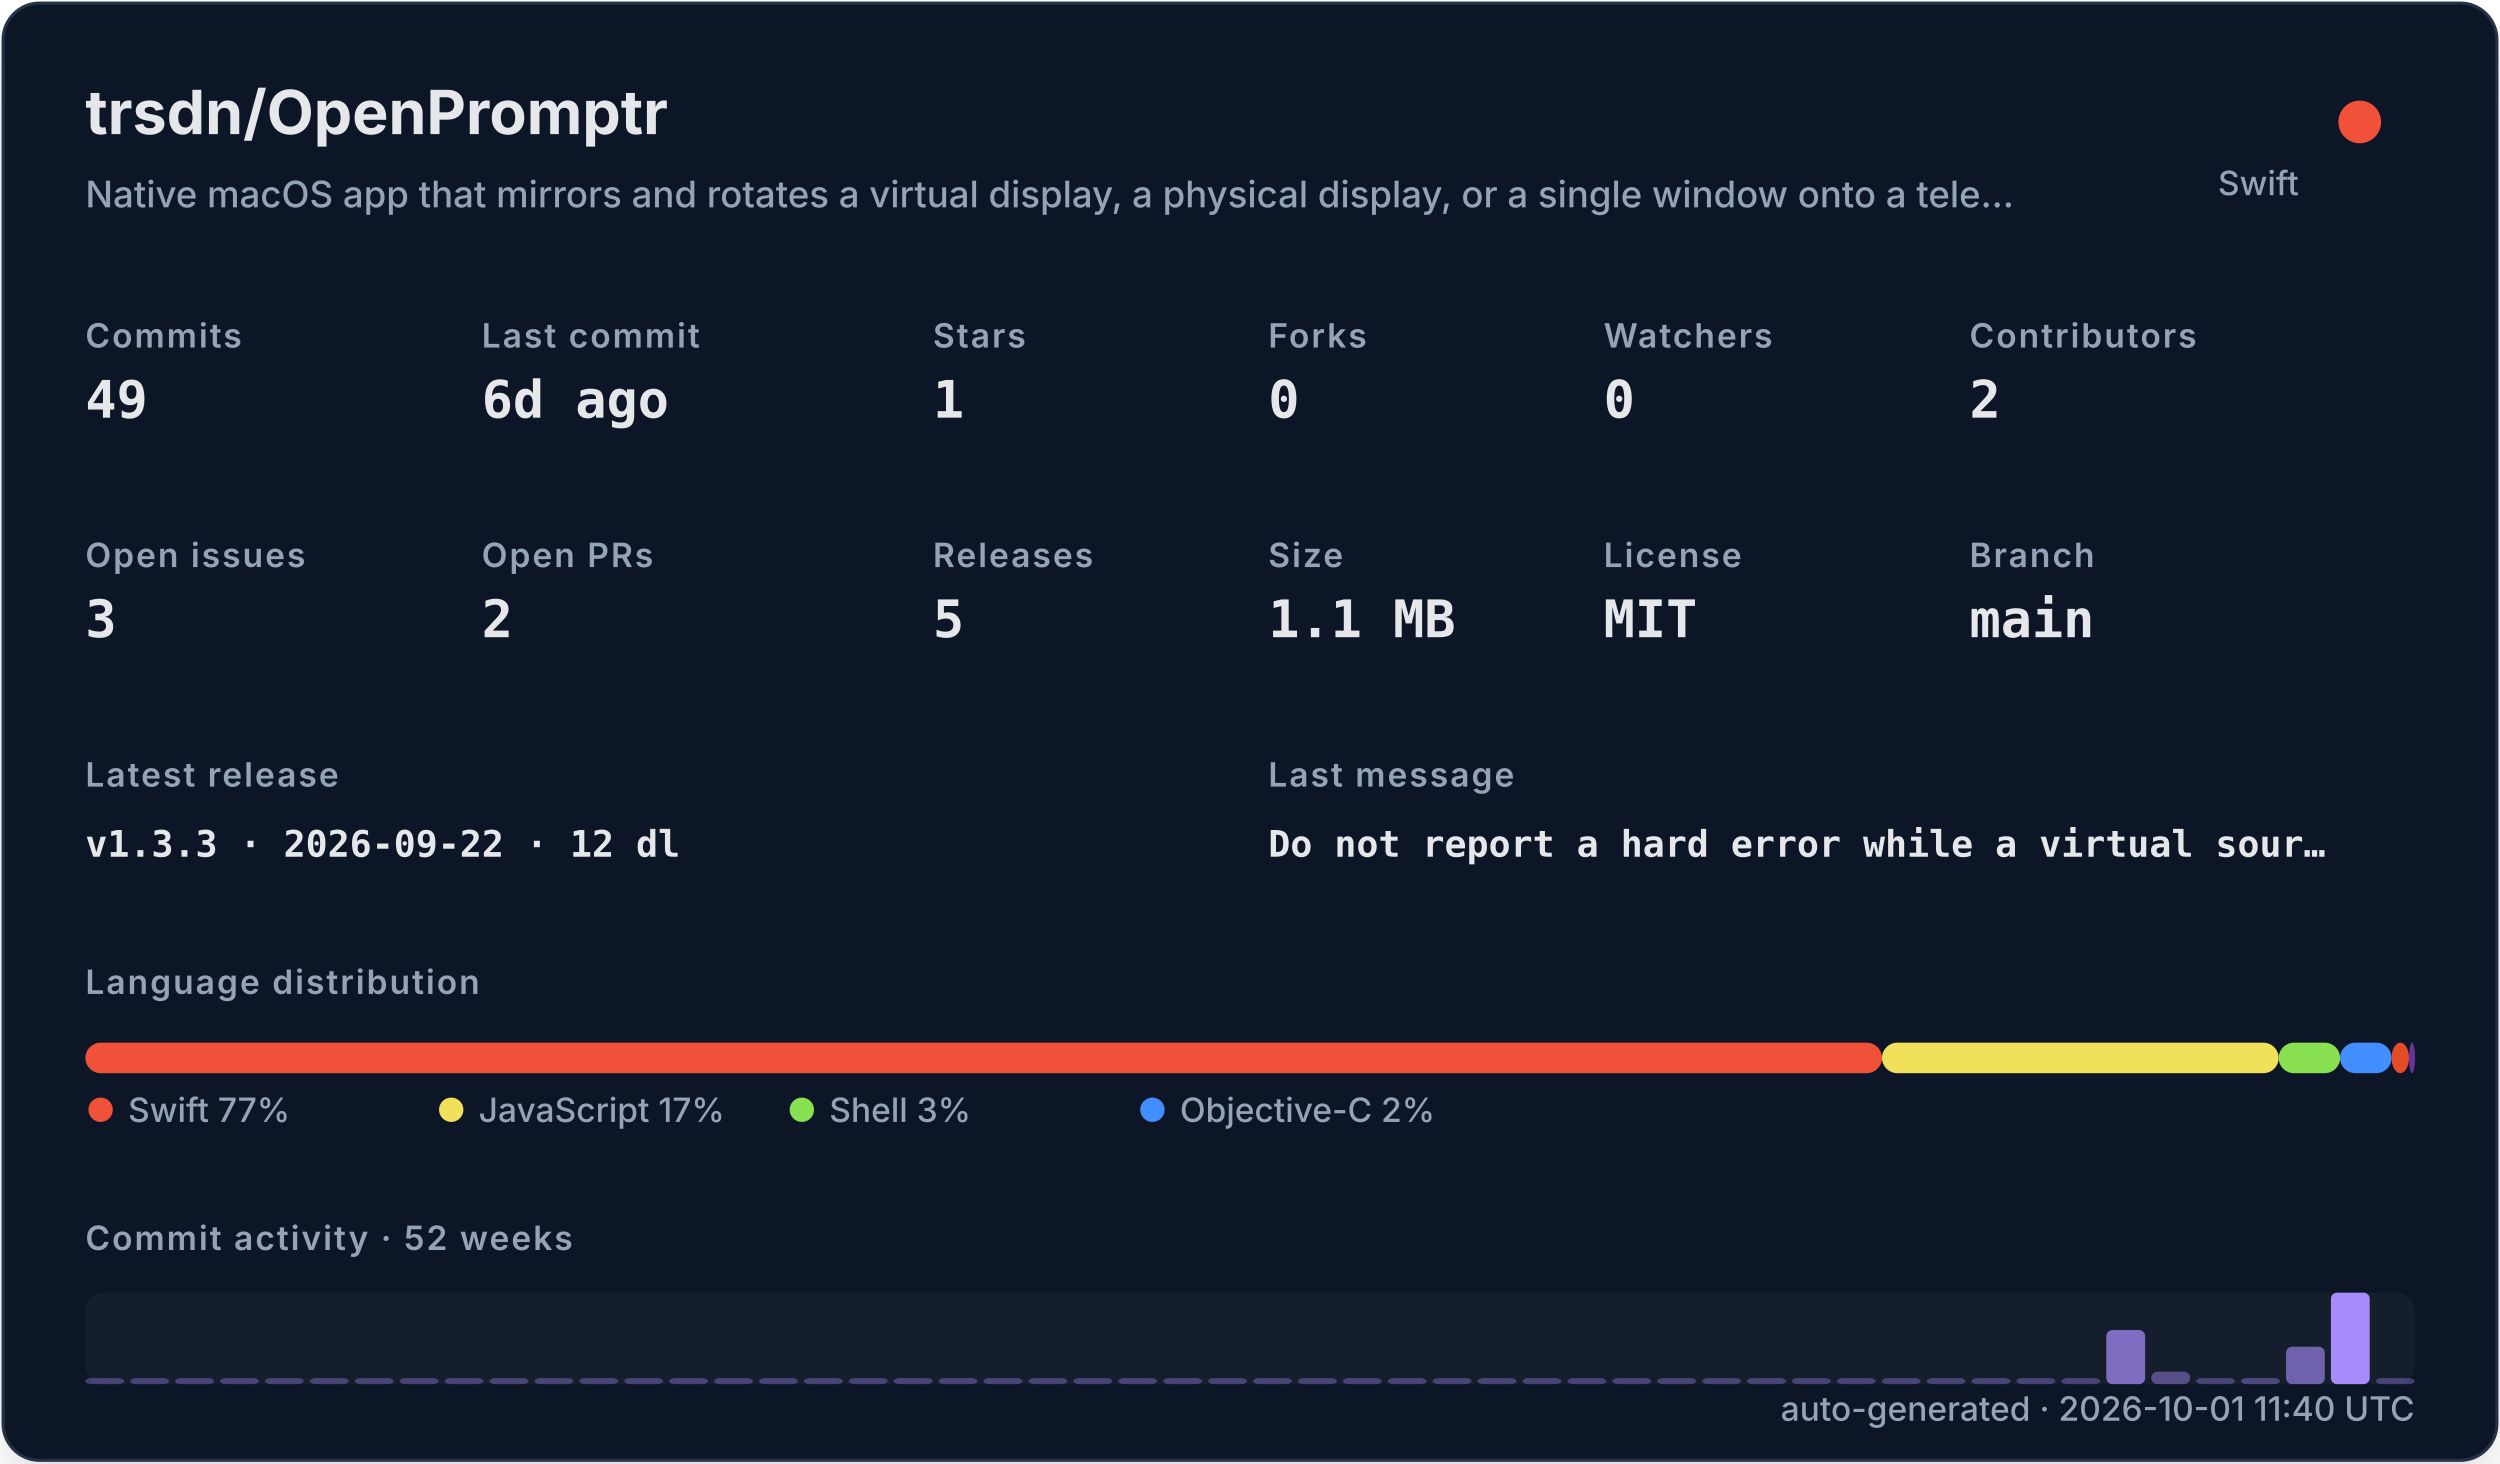
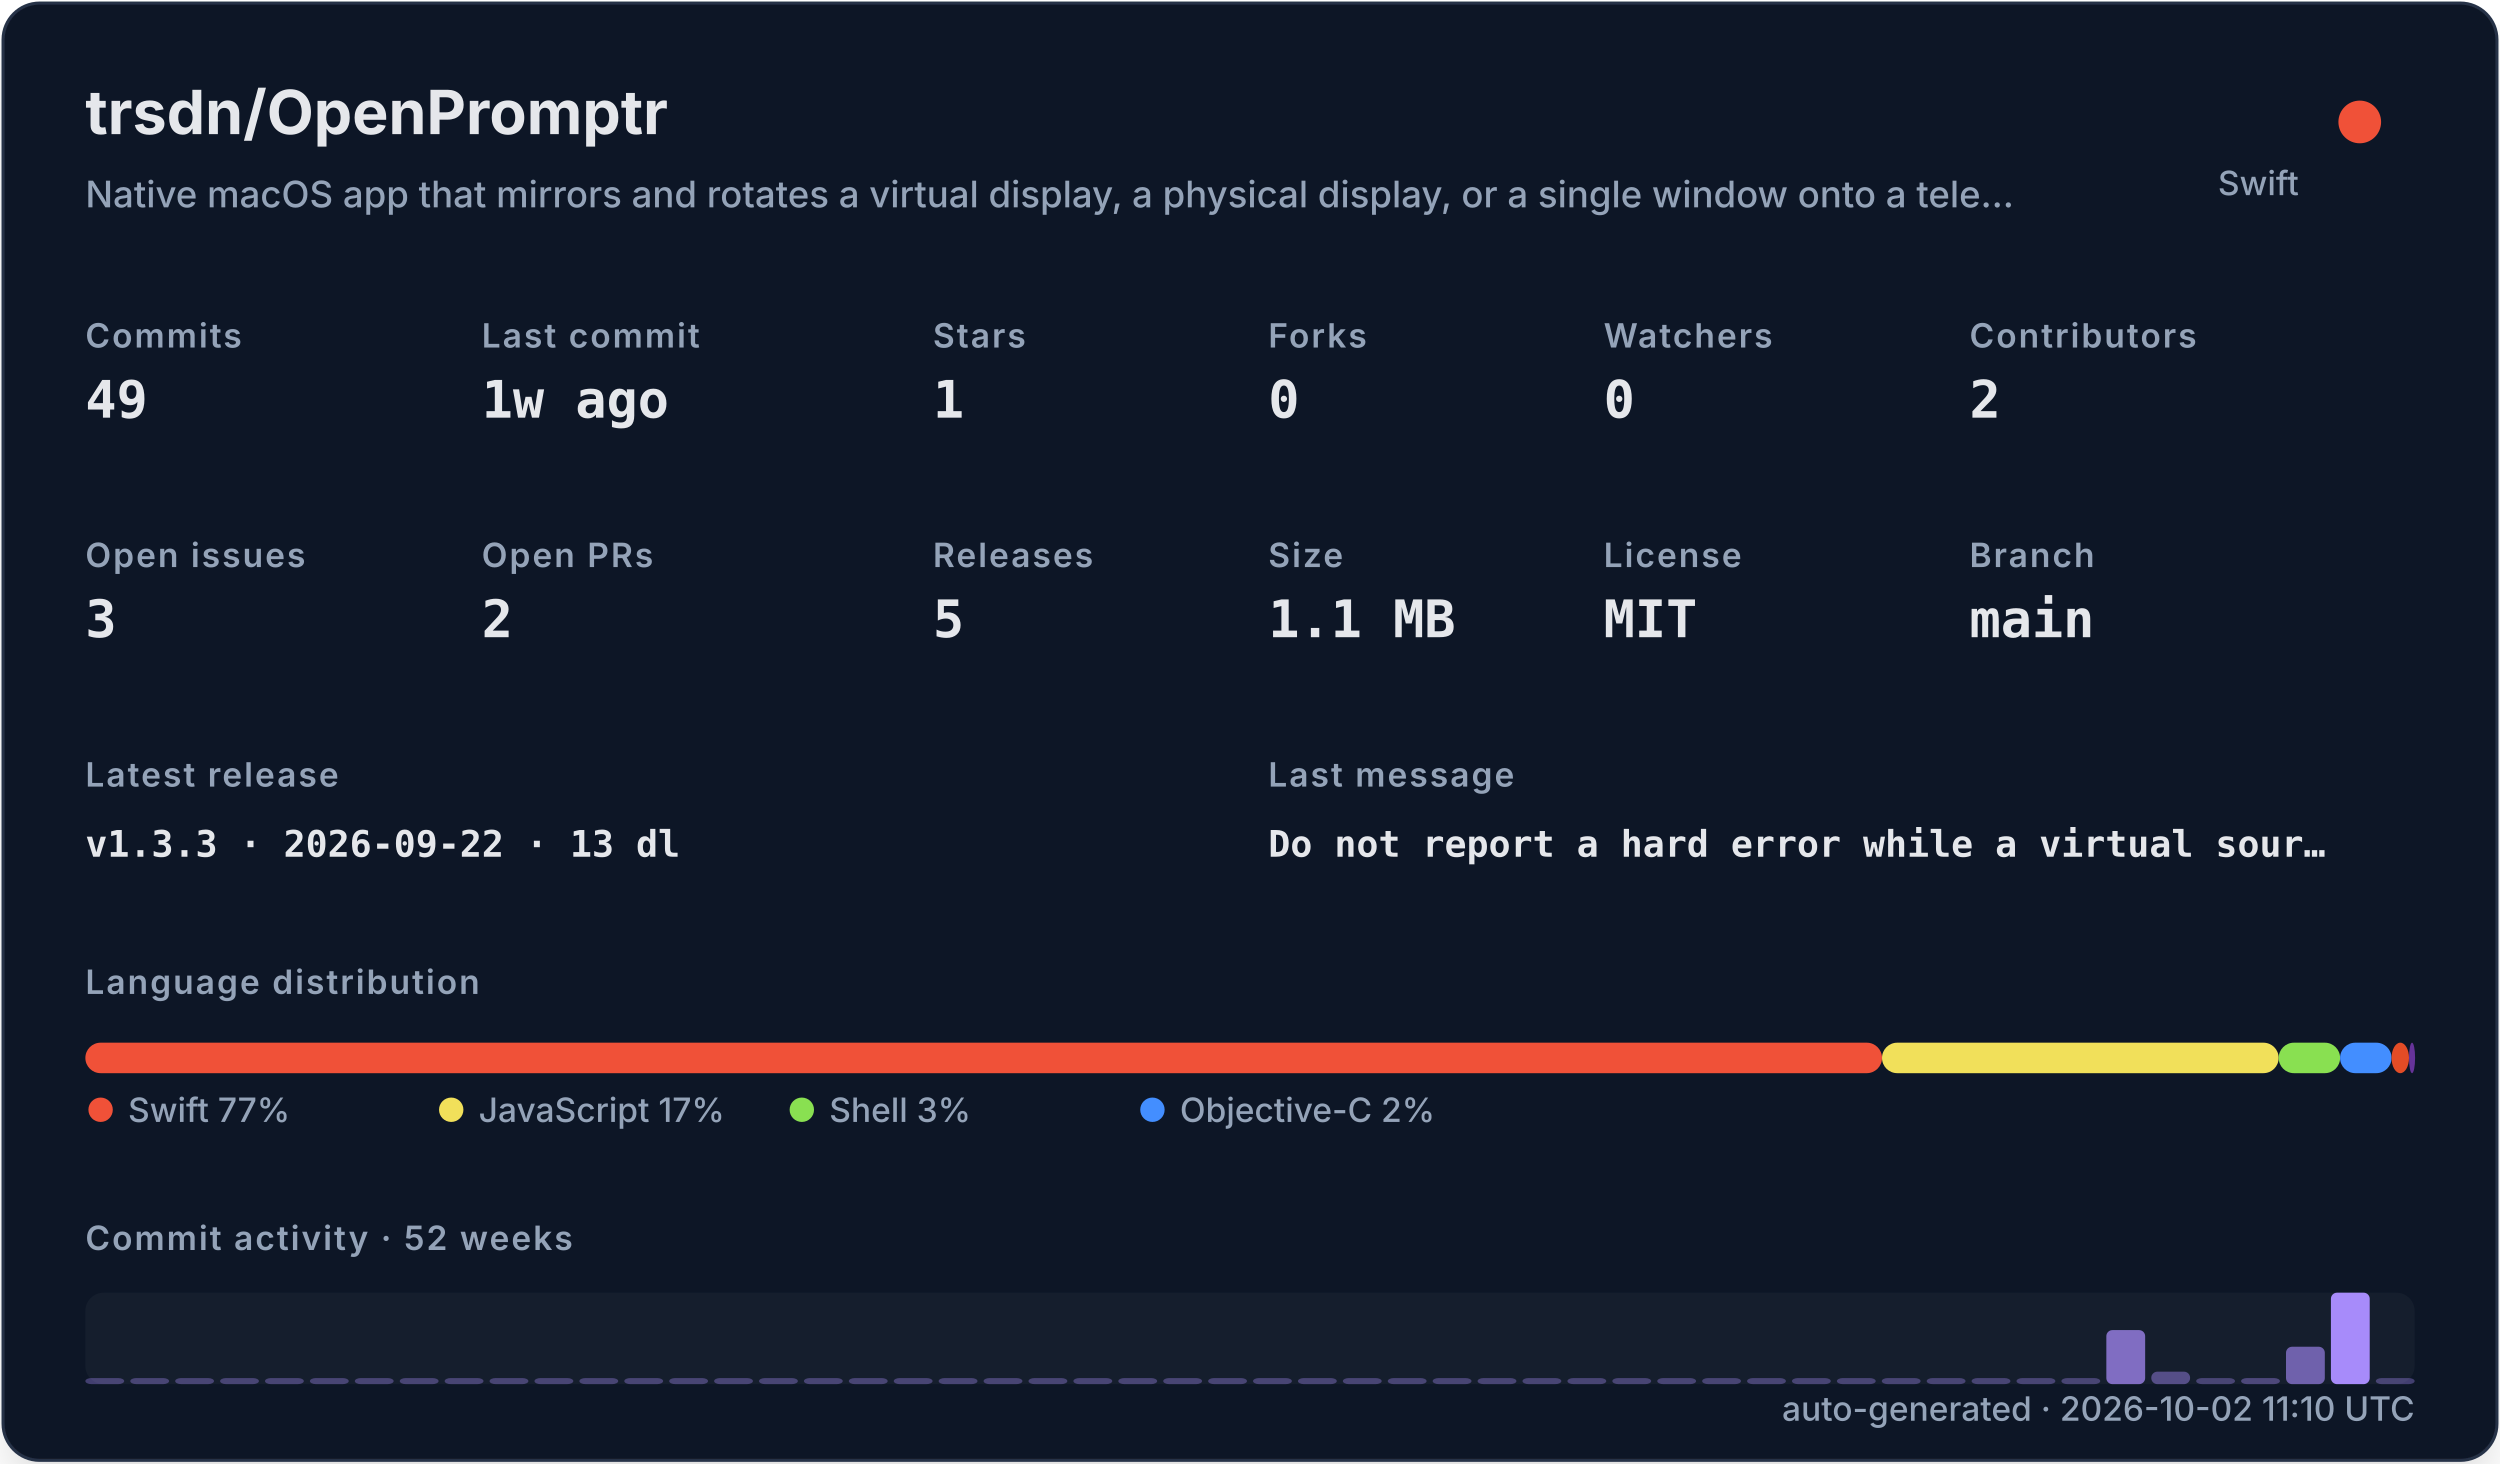
<svg xmlns="http://www.w3.org/2000/svg" width="820" height="480" viewBox="0 0 820 480" role="img">
  <defs>
    <filter id="shadow" x="-10%" y="-10%" width="120%" height="120%">
      <feDropShadow dx="0" dy="8" stdDeviation="10" flood-color="#000000" flood-opacity="0.16" />
    </filter>
    <style>
    .title { font: 700 20px -apple-system,BlinkMacSystemFont,"Segoe UI",sans-serif; fill: #e5e7eb; }
    .subtitle { font: 500 12px -apple-system,BlinkMacSystemFont,"Segoe UI",sans-serif; fill: #94a3b8; }
    .label { font: 600 11px -apple-system,BlinkMacSystemFont,"Segoe UI",sans-serif; fill: #94a3b8; text-transform: uppercase; letter-spacing: .06em; }
    .value { font: 700 17px ui-monospace,SFMono-Regular,Menlo,monospace; fill: #e5e7eb; }
    .small { font: 500 11px -apple-system,BlinkMacSystemFont,"Segoe UI",sans-serif; fill: #94a3b8; }
    .tiny { font: 500 10px -apple-system,BlinkMacSystemFont,"Segoe UI",sans-serif; fill: #94a3b8; }
    .mono { font: 650 12px ui-monospace,SFMono-Regular,Menlo,monospace; fill: #e5e7eb; }
  </style>
  </defs>
  <rect x="1" y="1" width="818" height="478" rx="12" fill="#111827" stroke="#263247" filter="url(#shadow)" />
  <text x="28" y="44" class="title">trsdn/OpenPromptr</text>
  <text x="28" y="68" class="subtitle">Native macOS app that mirrors and rotates a virtual display, a physical display, or a single window onto a tele…</text>
  <circle cx="774" cy="40" r="7" fill="#F05138" />
  <text x="754" y="64" text-anchor="end" class="small">Swift</text>
  <text x="28" y="114" class="label">Commits</text>
  <text x="28" y="137" class="value">49</text>
  <text x="158" y="114" class="label">Last commit</text>
-   <text x="158" y="137" class="value">6d ago</text>
+   <text x="158" y="137" class="value">1w ago</text>
  <text x="306" y="114" class="label">Stars</text>
  <text x="306" y="137" class="value">1</text>
  <text x="416" y="114" class="label">Forks</text>
  <text x="416" y="137" class="value">0</text>
  <text x="526" y="114" class="label">Watchers</text>
  <text x="526" y="137" class="value">0</text>
  <text x="646" y="114" class="label">Contributors</text>
  <text x="646" y="137" class="value">2</text>
  <text x="28" y="186" class="label">Open issues</text>
  <text x="28" y="209" class="value">3</text>
  <text x="158" y="186" class="label">Open PRs</text>
  <text x="158" y="209" class="value">2</text>
  <text x="306" y="186" class="label">Releases</text>
  <text x="306" y="209" class="value">5</text>
  <text x="416" y="186" class="label">Size</text>
  <text x="416" y="209" class="value">1.1 MB</text>
  <text x="526" y="186" class="label">License</text>
  <text x="526" y="209" class="value">MIT</text>
  <text x="646" y="186" class="label">Branch</text>
  <text x="646" y="209" class="value">main</text>
  <text x="28" y="258" class="label">Latest release</text>
-   <text x="28" y="281" class="mono">v1.3.3 · 2026-09-22 · 12 dl</text>
+   <text x="28" y="281" class="mono">v1.3.3 · 2026-09-22 · 13 dl</text>
  <text x="416" y="258" class="label">Last message</text>
  <text x="416" y="281" class="mono">Do not report a hard error while a virtual sour…</text>
  <text x="28" y="326" class="label">Language distribution</text>
  <rect x="28.00" y="342" width="589.30" height="10" rx="5" fill="#F05138" />
  <rect x="617.30" y="342" width="130.10" height="10" rx="5" fill="#f1e05a" />
  <rect x="747.41" y="342" width="20.14" height="10" rx="5" fill="#89e051" />
  <rect x="767.55" y="342" width="16.88" height="10" rx="5" fill="#438eff" />
  <rect x="784.44" y="342" width="5.71" height="10" rx="5" fill="#e34c26" />
  <rect x="790.15" y="342" width="2.00" height="10" rx="5" fill="#663399" />
  <circle cx="33" cy="364" r="4" fill="#F05138" />
  <text x="42" y="368" class="small">Swift 77%</text>
  <circle cx="148" cy="364" r="4" fill="#f1e05a" />
  <text x="157" y="368" class="small">JavaScript 17%</text>
  <circle cx="263" cy="364" r="4" fill="#89e051" />
  <text x="272" y="368" class="small">Shell 3%</text>
  <circle cx="378" cy="364" r="4" fill="#438eff" />
  <text x="387" y="368" class="small">Objective-C 2%</text>
  <text x="28" y="410" class="label">Commit activity · 52 weeks</text>
  <rect x="28" y="424" width="764" height="30" rx="6" fill="#1f2937" opacity=".42" />
  <rect x="28.00" y="452.00" width="12.73" height="2.00" rx="2" fill="#a78bfa" opacity="0.35" />
  <rect x="42.73" y="452.00" width="12.73" height="2.00" rx="2" fill="#a78bfa" opacity="0.35" />
  <rect x="57.46" y="452.00" width="12.73" height="2.00" rx="2" fill="#a78bfa" opacity="0.35" />
  <rect x="72.19" y="452.00" width="12.73" height="2.00" rx="2" fill="#a78bfa" opacity="0.35" />
  <rect x="86.92" y="452.00" width="12.73" height="2.00" rx="2" fill="#a78bfa" opacity="0.35" />
  <rect x="101.65" y="452.00" width="12.73" height="2.00" rx="2" fill="#a78bfa" opacity="0.35" />
  <rect x="116.38" y="452.00" width="12.73" height="2.00" rx="2" fill="#a78bfa" opacity="0.35" />
  <rect x="131.12" y="452.00" width="12.73" height="2.00" rx="2" fill="#a78bfa" opacity="0.35" />
  <rect x="145.85" y="452.00" width="12.73" height="2.00" rx="2" fill="#a78bfa" opacity="0.35" />
  <rect x="160.58" y="452.00" width="12.73" height="2.00" rx="2" fill="#a78bfa" opacity="0.35" />
  <rect x="175.31" y="452.00" width="12.73" height="2.00" rx="2" fill="#a78bfa" opacity="0.35" />
  <rect x="190.04" y="452.00" width="12.73" height="2.00" rx="2" fill="#a78bfa" opacity="0.35" />
  <rect x="204.77" y="452.00" width="12.73" height="2.00" rx="2" fill="#a78bfa" opacity="0.35" />
  <rect x="219.50" y="452.00" width="12.73" height="2.00" rx="2" fill="#a78bfa" opacity="0.35" />
  <rect x="234.23" y="452.00" width="12.73" height="2.00" rx="2" fill="#a78bfa" opacity="0.35" />
  <rect x="248.96" y="452.00" width="12.73" height="2.00" rx="2" fill="#a78bfa" opacity="0.35" />
  <rect x="263.69" y="452.00" width="12.73" height="2.00" rx="2" fill="#a78bfa" opacity="0.35" />
  <rect x="278.42" y="452.00" width="12.73" height="2.00" rx="2" fill="#a78bfa" opacity="0.35" />
  <rect x="293.15" y="452.00" width="12.73" height="2.00" rx="2" fill="#a78bfa" opacity="0.35" />
  <rect x="307.88" y="452.00" width="12.73" height="2.00" rx="2" fill="#a78bfa" opacity="0.35" />
  <rect x="322.62" y="452.00" width="12.73" height="2.00" rx="2" fill="#a78bfa" opacity="0.35" />
  <rect x="337.35" y="452.00" width="12.73" height="2.00" rx="2" fill="#a78bfa" opacity="0.35" />
  <rect x="352.08" y="452.00" width="12.73" height="2.00" rx="2" fill="#a78bfa" opacity="0.35" />
  <rect x="366.81" y="452.00" width="12.73" height="2.00" rx="2" fill="#a78bfa" opacity="0.35" />
  <rect x="381.54" y="452.00" width="12.73" height="2.00" rx="2" fill="#a78bfa" opacity="0.35" />
  <rect x="396.27" y="452.00" width="12.73" height="2.00" rx="2" fill="#a78bfa" opacity="0.35" />
  <rect x="411.00" y="452.00" width="12.73" height="2.00" rx="2" fill="#a78bfa" opacity="0.35" />
  <rect x="425.73" y="452.00" width="12.73" height="2.00" rx="2" fill="#a78bfa" opacity="0.35" />
  <rect x="440.46" y="452.00" width="12.73" height="2.00" rx="2" fill="#a78bfa" opacity="0.35" />
  <rect x="455.19" y="452.00" width="12.73" height="2.00" rx="2" fill="#a78bfa" opacity="0.35" />
  <rect x="469.92" y="452.00" width="12.73" height="2.00" rx="2" fill="#a78bfa" opacity="0.35" />
  <rect x="484.65" y="452.00" width="12.73" height="2.00" rx="2" fill="#a78bfa" opacity="0.35" />
  <rect x="499.38" y="452.00" width="12.73" height="2.00" rx="2" fill="#a78bfa" opacity="0.35" />
  <rect x="514.12" y="452.00" width="12.73" height="2.00" rx="2" fill="#a78bfa" opacity="0.35" />
  <rect x="528.85" y="452.00" width="12.73" height="2.00" rx="2" fill="#a78bfa" opacity="0.35" />
  <rect x="543.58" y="452.00" width="12.73" height="2.00" rx="2" fill="#a78bfa" opacity="0.35" />
  <rect x="558.31" y="452.00" width="12.73" height="2.00" rx="2" fill="#a78bfa" opacity="0.35" />
  <rect x="573.04" y="452.00" width="12.73" height="2.00" rx="2" fill="#a78bfa" opacity="0.35" />
  <rect x="587.77" y="452.00" width="12.73" height="2.00" rx="2" fill="#a78bfa" opacity="0.35" />
  <rect x="602.50" y="452.00" width="12.73" height="2.00" rx="2" fill="#a78bfa" opacity="0.35" />
  <rect x="617.23" y="452.00" width="12.73" height="2.00" rx="2" fill="#a78bfa" opacity="0.35" />
  <rect x="631.96" y="452.00" width="12.73" height="2.00" rx="2" fill="#a78bfa" opacity="0.35" />
  <rect x="646.69" y="452.00" width="12.73" height="2.00" rx="2" fill="#a78bfa" opacity="0.35" />
  <rect x="661.42" y="452.00" width="12.73" height="2.00" rx="2" fill="#a78bfa" opacity="0.35" />
  <rect x="676.15" y="452.00" width="12.73" height="2.00" rx="2" fill="#a78bfa" opacity="0.35" />
  <rect x="690.88" y="436.27" width="12.73" height="17.73" rx="2" fill="#a78bfa" opacity="0.73" />
  <rect x="705.62" y="449.91" width="12.73" height="4.09" rx="2" fill="#a78bfa" opacity="0.44" />
  <rect x="720.35" y="452.00" width="12.73" height="2.00" rx="2" fill="#a78bfa" opacity="0.35" />
  <rect x="735.08" y="452.00" width="12.73" height="2.00" rx="2" fill="#a78bfa" opacity="0.38" />
  <rect x="749.81" y="441.73" width="12.73" height="12.27" rx="2" fill="#a78bfa" opacity="0.62" />
  <rect x="764.54" y="424.00" width="12.73" height="30.00" rx="2" fill="#a78bfa" opacity="1.00" />
  <rect x="779.27" y="452.00" width="12.73" height="2.00" rx="2" fill="#a78bfa" opacity="0.35" />
-   <text x="792" y="466" text-anchor="end" class="small">auto-generated · 2026-10-01 11:40 UTC</text>
+   <text x="792" y="466" text-anchor="end" class="small">auto-generated · 2026-10-02 11:10 UTC</text>
</svg>
